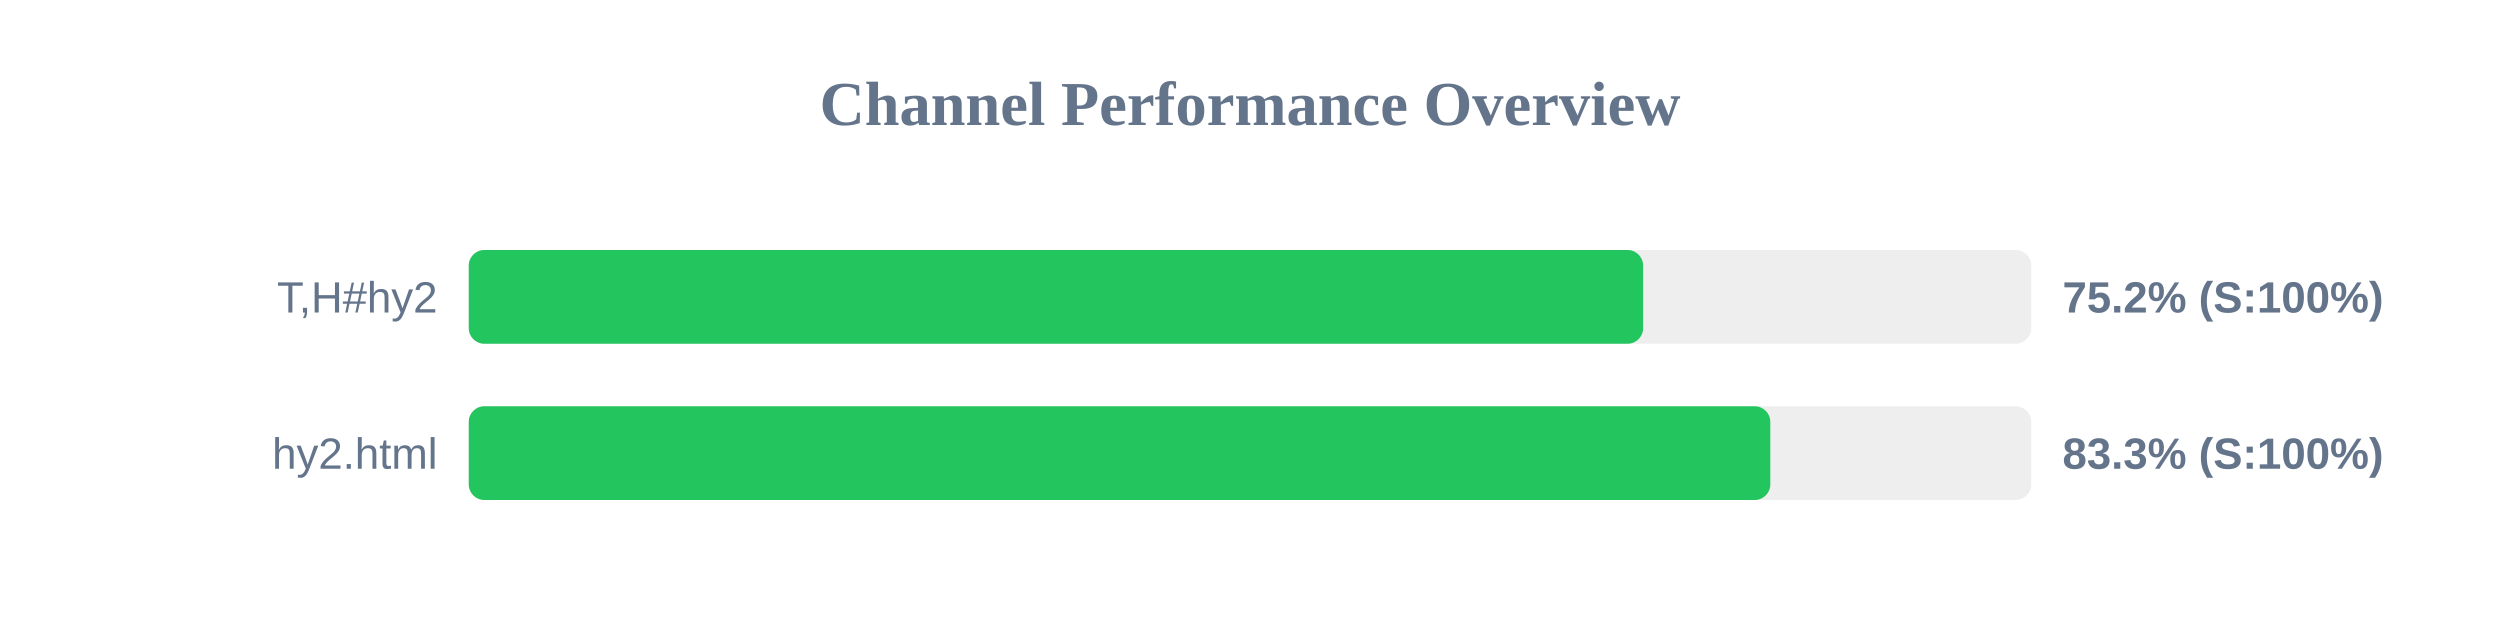
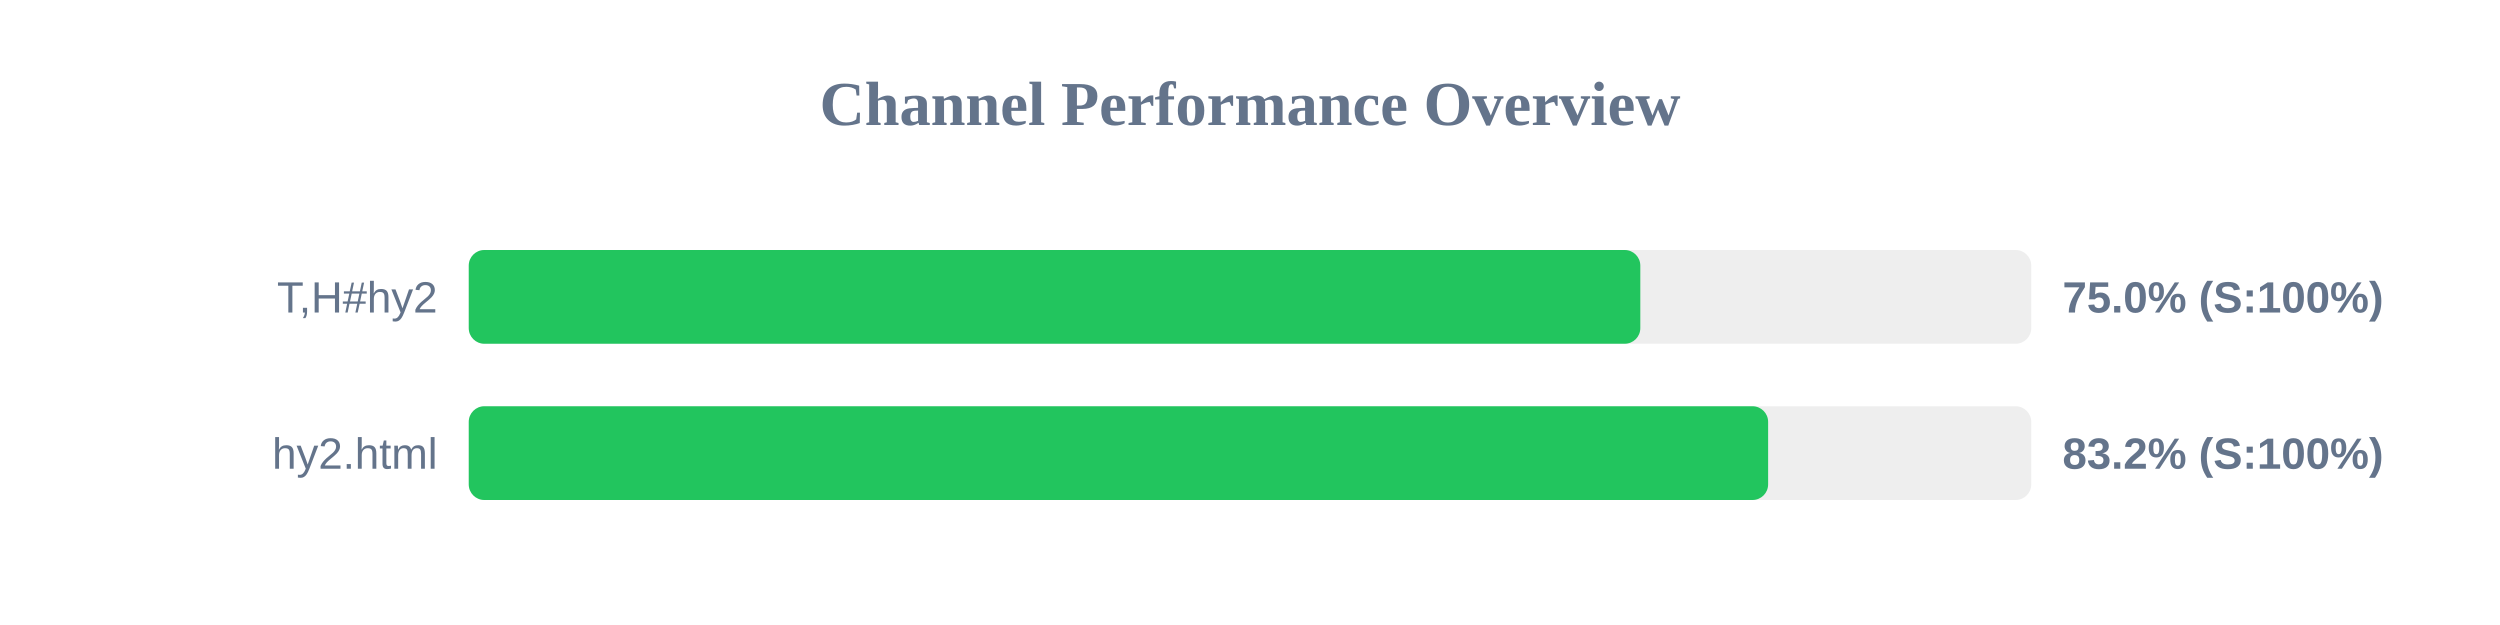
<svg xmlns="http://www.w3.org/2000/svg" width="800" height="200" version="1.1">
  <style>
        .row { font: 14px Arial; fill: #64748b; }
        .score { font: bold 14px Arial; fill: #64748b; }
    </style>
  <text x="400" y="40" text-anchor="middle" font-size="20px" font-weight="bold" fill="#64748b">Channel Performance Overview</text>
  <rect x="150" y="80" width="500" height="30" fill="#eee" rx="5" />
-   <rect x="150" y="80" width="375.8" height="30" fill="#22c55e" rx="5" />
+   <rect x="150" y="80" width="374.9" height="30" fill="#22c55e" rx="5" />
  <text x="140" y="100" text-anchor="end" class="row">T,H#hy2</text>
-   <text x="660" y="100" text-anchor="start" class="score">75.2% (S:100%)</text>
+   <text x="660" y="100" text-anchor="start" class="score">75.0% (S:100%)</text>
  <rect x="150" y="130" width="500" height="30" fill="#eee" rx="5" />
-   <rect x="150" y="130" width="416.5" height="30" fill="#22c55e" rx="5" />
+   <rect x="150" y="130" width="415.8" height="30" fill="#22c55e" rx="5" />
  <text x="140" y="150" text-anchor="end" class="row">hy2.html</text>
-   <text x="660" y="150" text-anchor="start" class="score">83.3% (S:100%)</text>
+   <text x="660" y="150" text-anchor="start" class="score">83.2% (S:100%)</text>
</svg>
